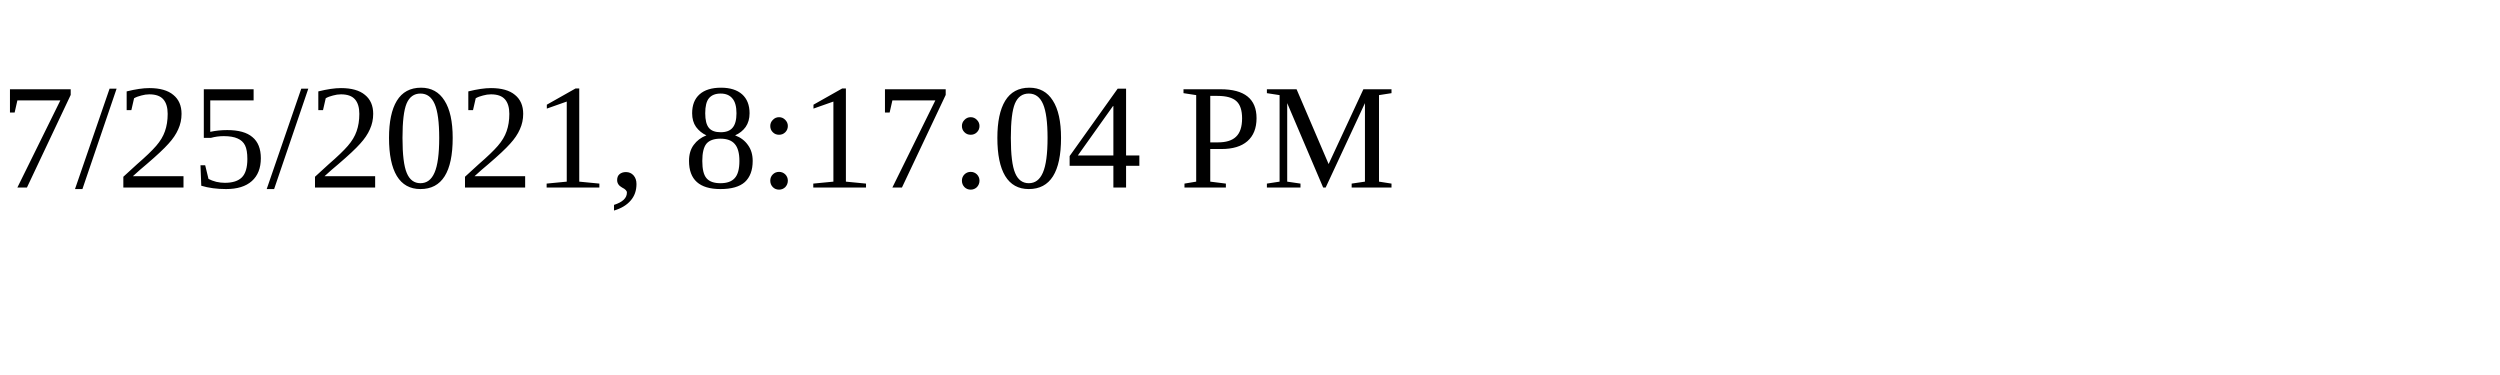
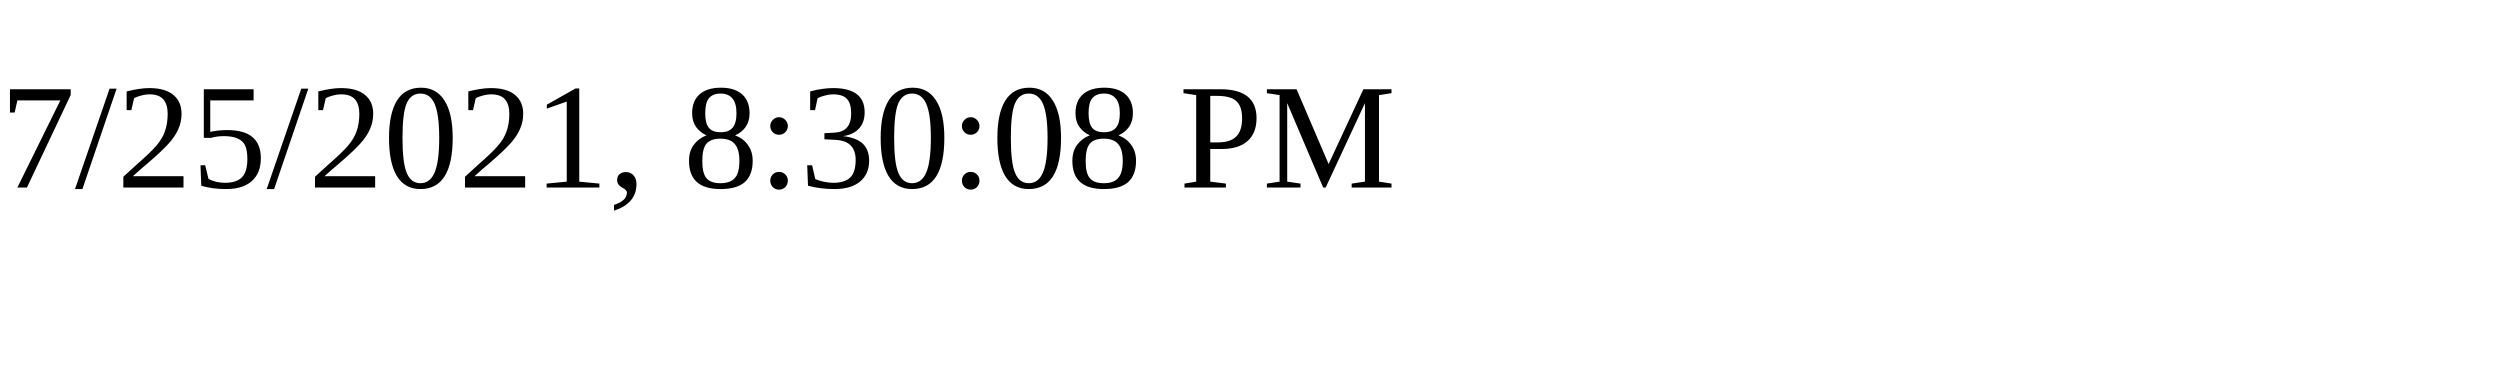
<svg xmlns="http://www.w3.org/2000/svg" height="30" width="200">
-   <text x="0" y="15">7/25/2021, 8:17:04 PM</text>
+   <text x="0" y="15">7/25/2021, 8:30:08 PM</text>
</svg>
